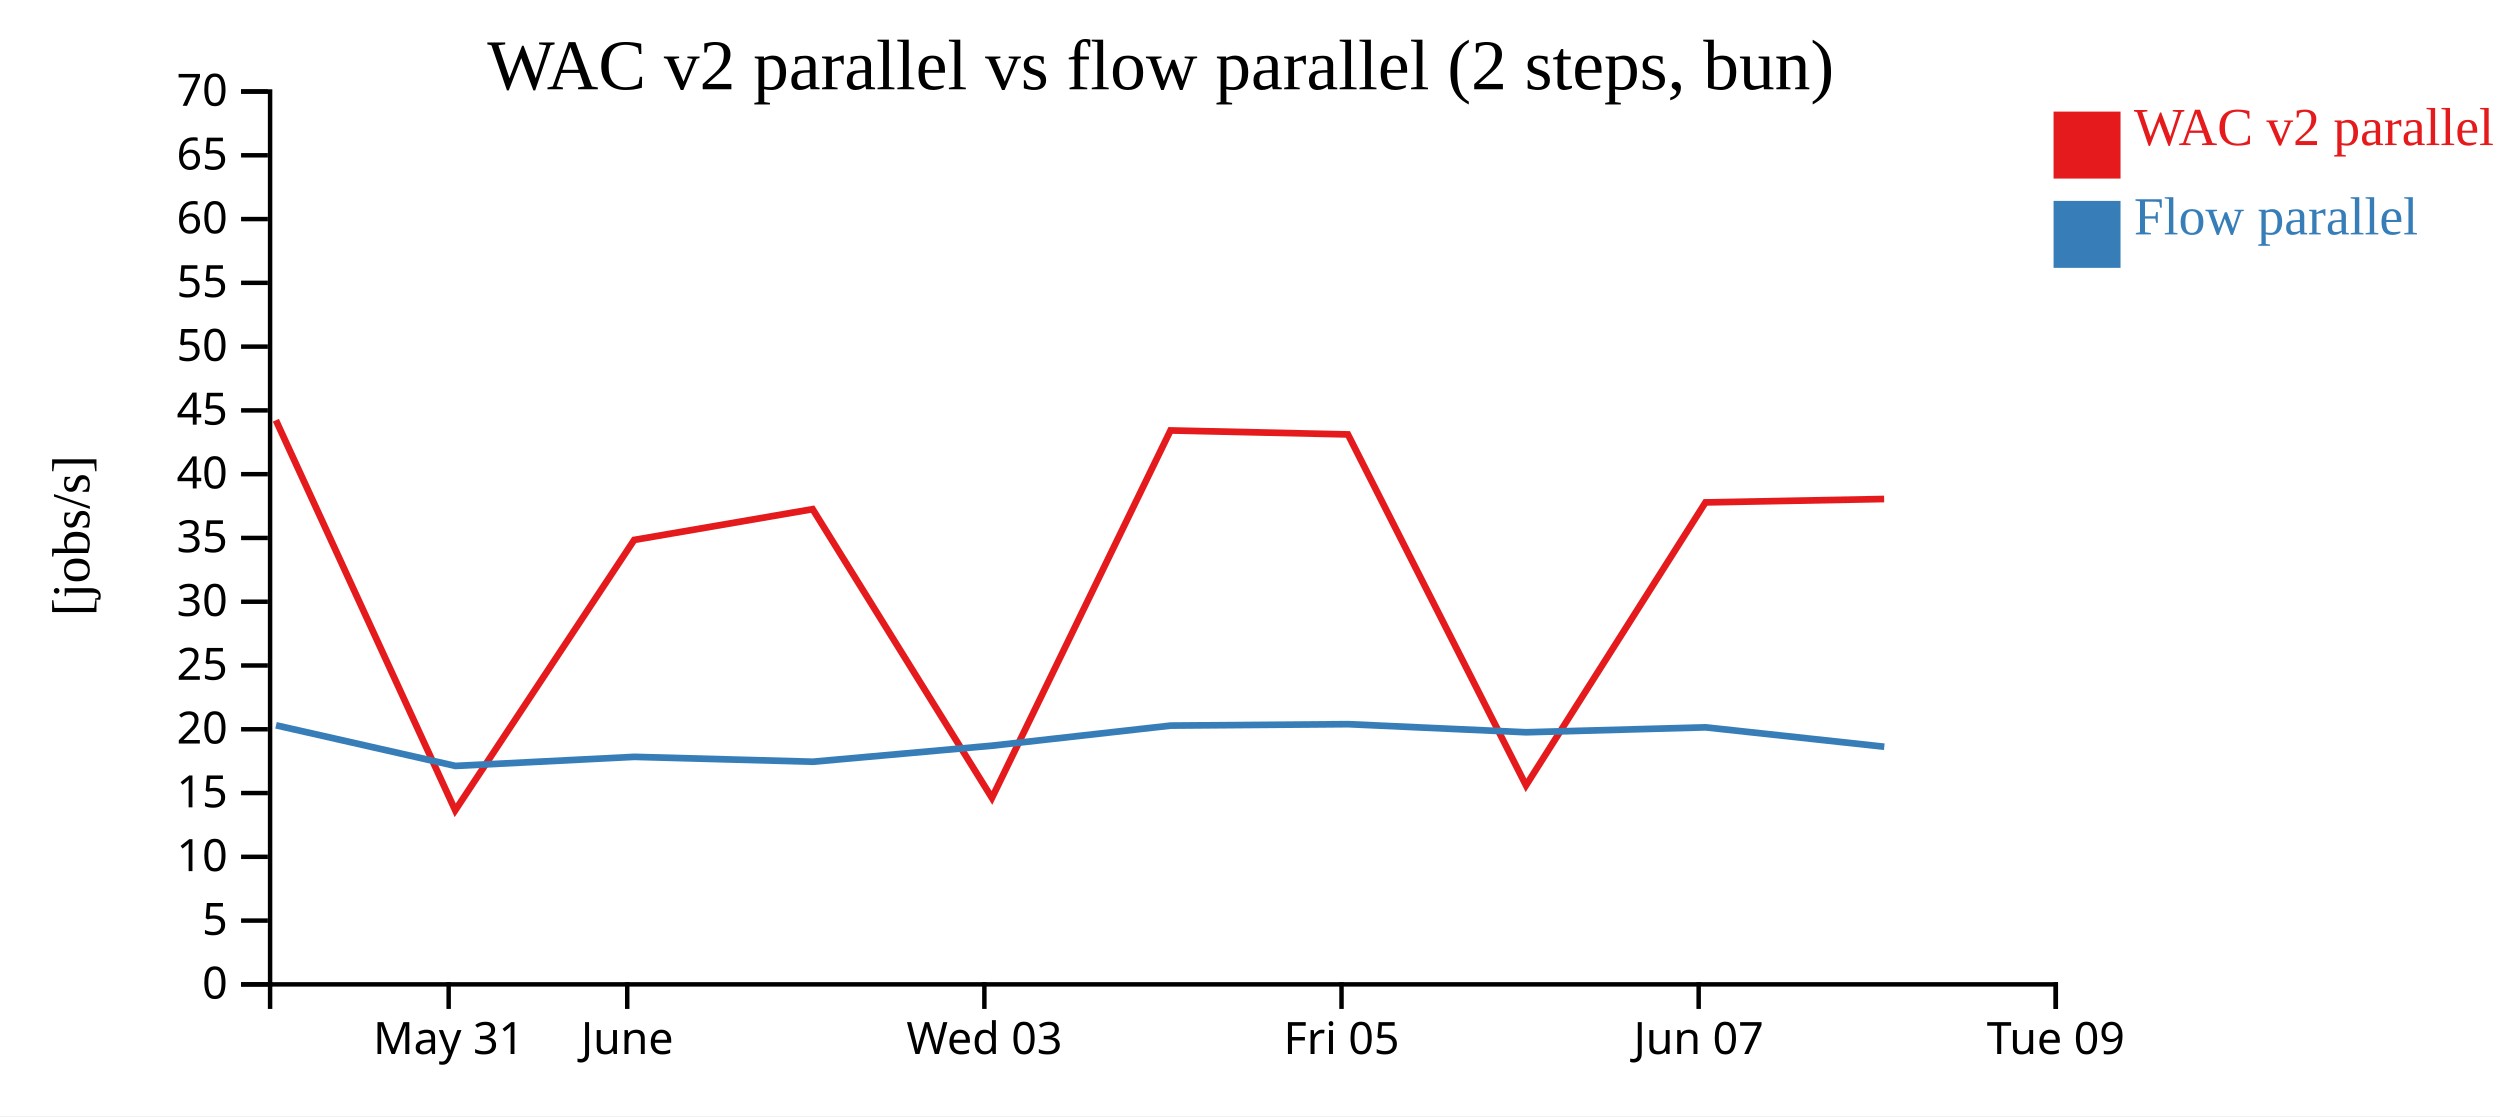
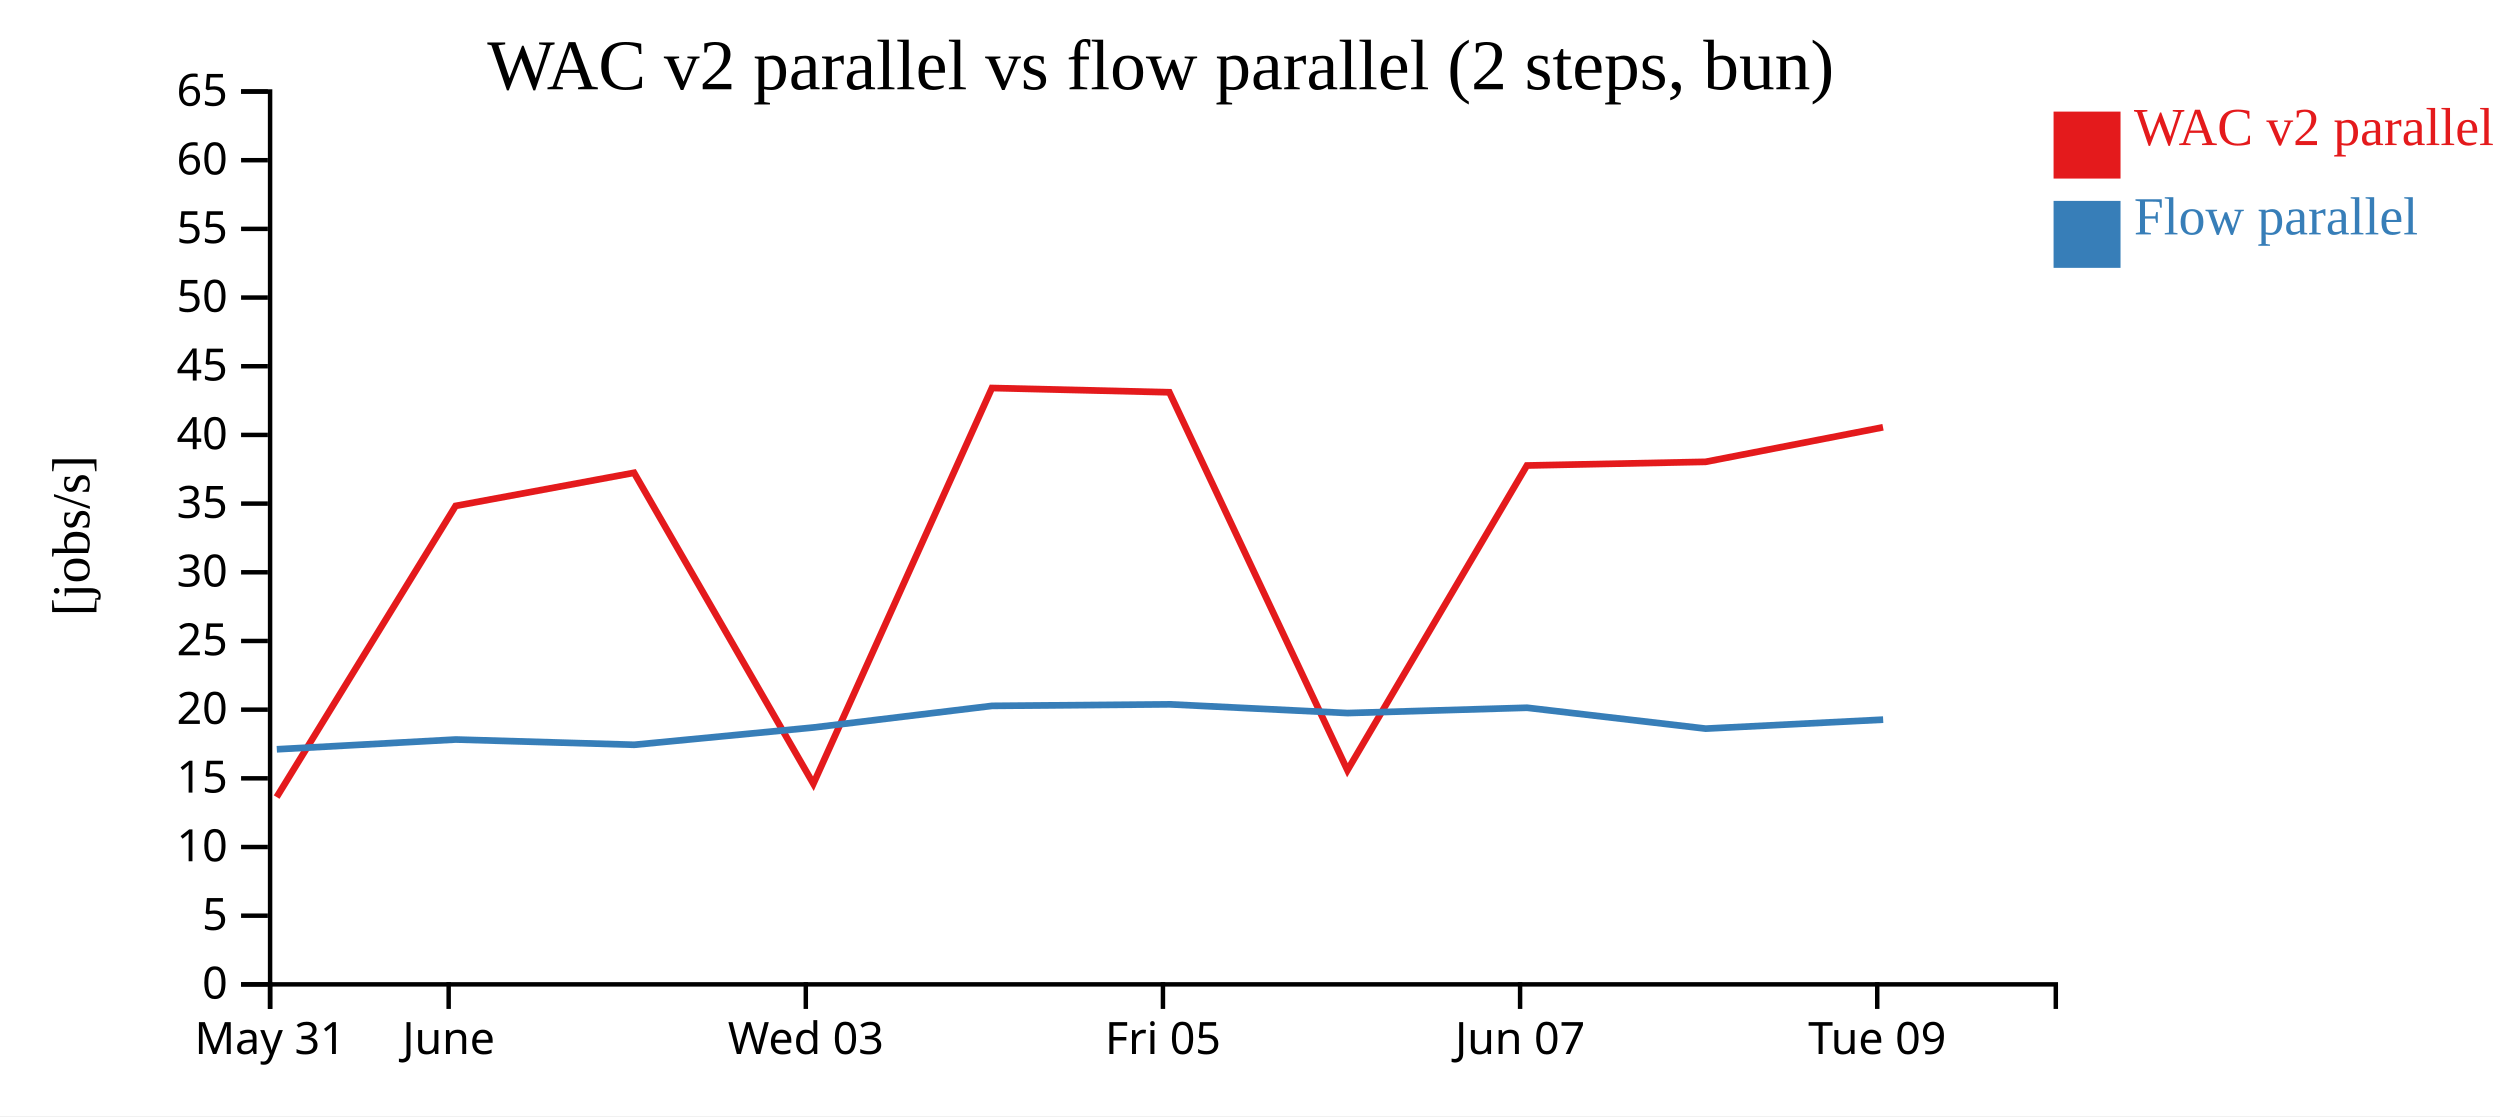
<svg xmlns="http://www.w3.org/2000/svg" width="560" height="250">
  <rect width="100%" height="100%" fill="white" />
  <g transform="translate(60,20)">
    <g transform="translate(0,200)" fill="none" font-size="10" font-family="sans-serif" text-anchor="middle">
      <path class="domain" stroke="currentColor" d="M0.5,6V0.5H400.5V6" />
-       <g class="tick" opacity="1" transform="translate(40.5,0)">
+       <g class="tick" opacity="1" transform="translate(0.5,0)">
        <line stroke="currentColor" y2="6" />
        <text fill="currentColor" y="9" dy="0.71em">May 31</text>
      </g>
-       <g class="tick" opacity="1" transform="translate(80.5,0)">
+       <g class="tick" opacity="1" transform="translate(40.5,0)">
        <line stroke="currentColor" y2="6" />
        <text fill="currentColor" y="9" dy="0.71em">June</text>
      </g>
-       <g class="tick" opacity="1" transform="translate(160.5,0)">
+       <g class="tick" opacity="1" transform="translate(120.5,0)">
        <line stroke="currentColor" y2="6" />
        <text fill="currentColor" y="9" dy="0.71em">Wed 03</text>
      </g>
-       <g class="tick" opacity="1" transform="translate(240.5,0)">
+       <g class="tick" opacity="1" transform="translate(200.5,0)">
        <line stroke="currentColor" y2="6" />
        <text fill="currentColor" y="9" dy="0.71em">Fri 05</text>
      </g>
-       <g class="tick" opacity="1" transform="translate(320.5,0)">
+       <g class="tick" opacity="1" transform="translate(280.5,0)">
        <line stroke="currentColor" y2="6" />
        <text fill="currentColor" y="9" dy="0.71em">Jun 07</text>
      </g>
-       <g class="tick" opacity="1" transform="translate(400.5,0)">
+       <g class="tick" opacity="1" transform="translate(360.5,0)">
        <line stroke="currentColor" y2="6" />
        <text fill="currentColor" y="9" dy="0.71em">Tue 09</text>
      </g>
    </g>
    <g fill="none" font-size="10" font-family="sans-serif" text-anchor="end">
      <path class="domain" stroke="currentColor" d="M-6,200.5H0.5V0.5H-6" />
      <g class="tick" opacity="1" transform="translate(0,200.5)">
        <line stroke="currentColor" x2="-6" />
        <text fill="currentColor" x="-9" dy="0.32em">0</text>
      </g>
-       <g class="tick" opacity="1" transform="translate(0,186.2143)">
+       <g class="tick" opacity="1" transform="translate(0,185.1154)">
        <line stroke="currentColor" x2="-6" />
        <text fill="currentColor" x="-9" dy="0.32em">5</text>
      </g>
-       <g class="tick" opacity="1" transform="translate(0,171.9286)">
+       <g class="tick" opacity="1" transform="translate(0,169.7308)">
        <line stroke="currentColor" x2="-6" />
        <text fill="currentColor" x="-9" dy="0.32em">10</text>
      </g>
-       <g class="tick" opacity="1" transform="translate(0,157.6429)">
+       <g class="tick" opacity="1" transform="translate(0,154.3462)">
        <line stroke="currentColor" x2="-6" />
        <text fill="currentColor" x="-9" dy="0.32em">15</text>
      </g>
-       <g class="tick" opacity="1" transform="translate(0,143.3571)">
+       <g class="tick" opacity="1" transform="translate(0,138.9615)">
        <line stroke="currentColor" x2="-6" />
        <text fill="currentColor" x="-9" dy="0.32em">20</text>
      </g>
-       <g class="tick" opacity="1" transform="translate(0,129.0714)">
+       <g class="tick" opacity="1" transform="translate(0,123.5769)">
        <line stroke="currentColor" x2="-6" />
        <text fill="currentColor" x="-9" dy="0.32em">25</text>
      </g>
-       <g class="tick" opacity="1" transform="translate(0,114.7857)">
+       <g class="tick" opacity="1" transform="translate(0,108.1923)">
        <line stroke="currentColor" x2="-6" />
        <text fill="currentColor" x="-9" dy="0.32em">30</text>
      </g>
-       <g class="tick" opacity="1" transform="translate(0,100.5)">
+       <g class="tick" opacity="1" transform="translate(0,92.80769)">
        <line stroke="currentColor" x2="-6" />
        <text fill="currentColor" x="-9" dy="0.32em">35</text>
      </g>
-       <g class="tick" opacity="1" transform="translate(0,86.21429)">
+       <g class="tick" opacity="1" transform="translate(0,77.42308)">
        <line stroke="currentColor" x2="-6" />
        <text fill="currentColor" x="-9" dy="0.32em">40</text>
      </g>
-       <g class="tick" opacity="1" transform="translate(0,71.92857)">
+       <g class="tick" opacity="1" transform="translate(0,62.03846)">
        <line stroke="currentColor" x2="-6" />
        <text fill="currentColor" x="-9" dy="0.32em">45</text>
      </g>
-       <g class="tick" opacity="1" transform="translate(0,57.64286)">
+       <g class="tick" opacity="1" transform="translate(0,46.65385)">
        <line stroke="currentColor" x2="-6" />
        <text fill="currentColor" x="-9" dy="0.32em">50</text>
      </g>
-       <g class="tick" opacity="1" transform="translate(0,43.35714)">
+       <g class="tick" opacity="1" transform="translate(0,31.26923)">
        <line stroke="currentColor" x2="-6" />
        <text fill="currentColor" x="-9" dy="0.32em">55</text>
      </g>
-       <g class="tick" opacity="1" transform="translate(0,29.07143)">
+       <g class="tick" opacity="1" transform="translate(0,15.88462)">
        <line stroke="currentColor" x2="-6" />
        <text fill="currentColor" x="-9" dy="0.32em">60</text>
      </g>
-       <g class="tick" opacity="1" transform="translate(0,14.78571)">
+       <g class="tick" opacity="1" transform="translate(0,0.5)">
        <line stroke="currentColor" x2="-6" />
        <text fill="currentColor" x="-9" dy="0.32em">65</text>
-       </g>
-       <g class="tick" opacity="1" transform="translate(0,0.5)">
-         <line stroke="currentColor" x2="-6" />
-         <text fill="currentColor" x="-9" dy="0.32em">70</text>
      </g>
    </g>
    <text text-anchor="middle" style="font-size: 12px" transform="rotate(-90)" y="-40" x="-100">[jobs/s]</text>
    <text text-anchor="middle" style="font-size: 16px" y="0" x="200">WAC v2 parallel vs flow parallel (2 steps, bun)</text>
-     <path class="line" fill="none" stroke="#e41a1c" stroke-width="1.5" d="M1.795,74.135L41.969,161.509L82.057,100.945L122.03,94.054L162.193,158.731L202.192,76.421L241.935,77.313L281.826,155.922L322.024,92.54L362.047,91.775" />
-     <path class="line" fill="none" stroke="#377eb8" stroke-width="1.5" d="M1.825,142.466L42.005,151.567L82.093,149.535L122.065,150.63L162.225,147.031L202.223,142.535L241.966,142.215L281.857,144.03L322.055,142.926L362.08,147.27" />
+     <path class="line" fill="none" stroke="#e41a1c" stroke-width="1.5" d="M1.969,158.548L42.057,93.325L82.03,85.905L122.193,155.556L162.192,66.915L201.935,67.875L241.826,152.531L282.024,84.274L322.047,83.45L361.796,75.71" />
+     <path class="line" fill="none" stroke="#377eb8" stroke-width="1.5" d="M2.005,147.842L42.093,145.653L82.065,146.832L122.225,142.957L162.223,138.115L201.966,137.77L241.857,139.725L282.055,138.535L322.08,143.213L361.829,141.199" />
    <rect class="dot" x="400" y="5" width="15" height="15" style="fill: #e41a1c;" />
    <rect class="dot" x="400" y="25" width="15" height="15" style="fill: #377eb8;" />
    <text class="label" x="418" y="12.5" style="fill: #e41a1c; alignment-baseline: middle;" text-anchor="left">WAC v2 parallel</text>
    <text class="label" x="418" y="32.5" style="fill: #377eb8; alignment-baseline: middle;" text-anchor="left">Flow parallel</text>
  </g>
</svg>
